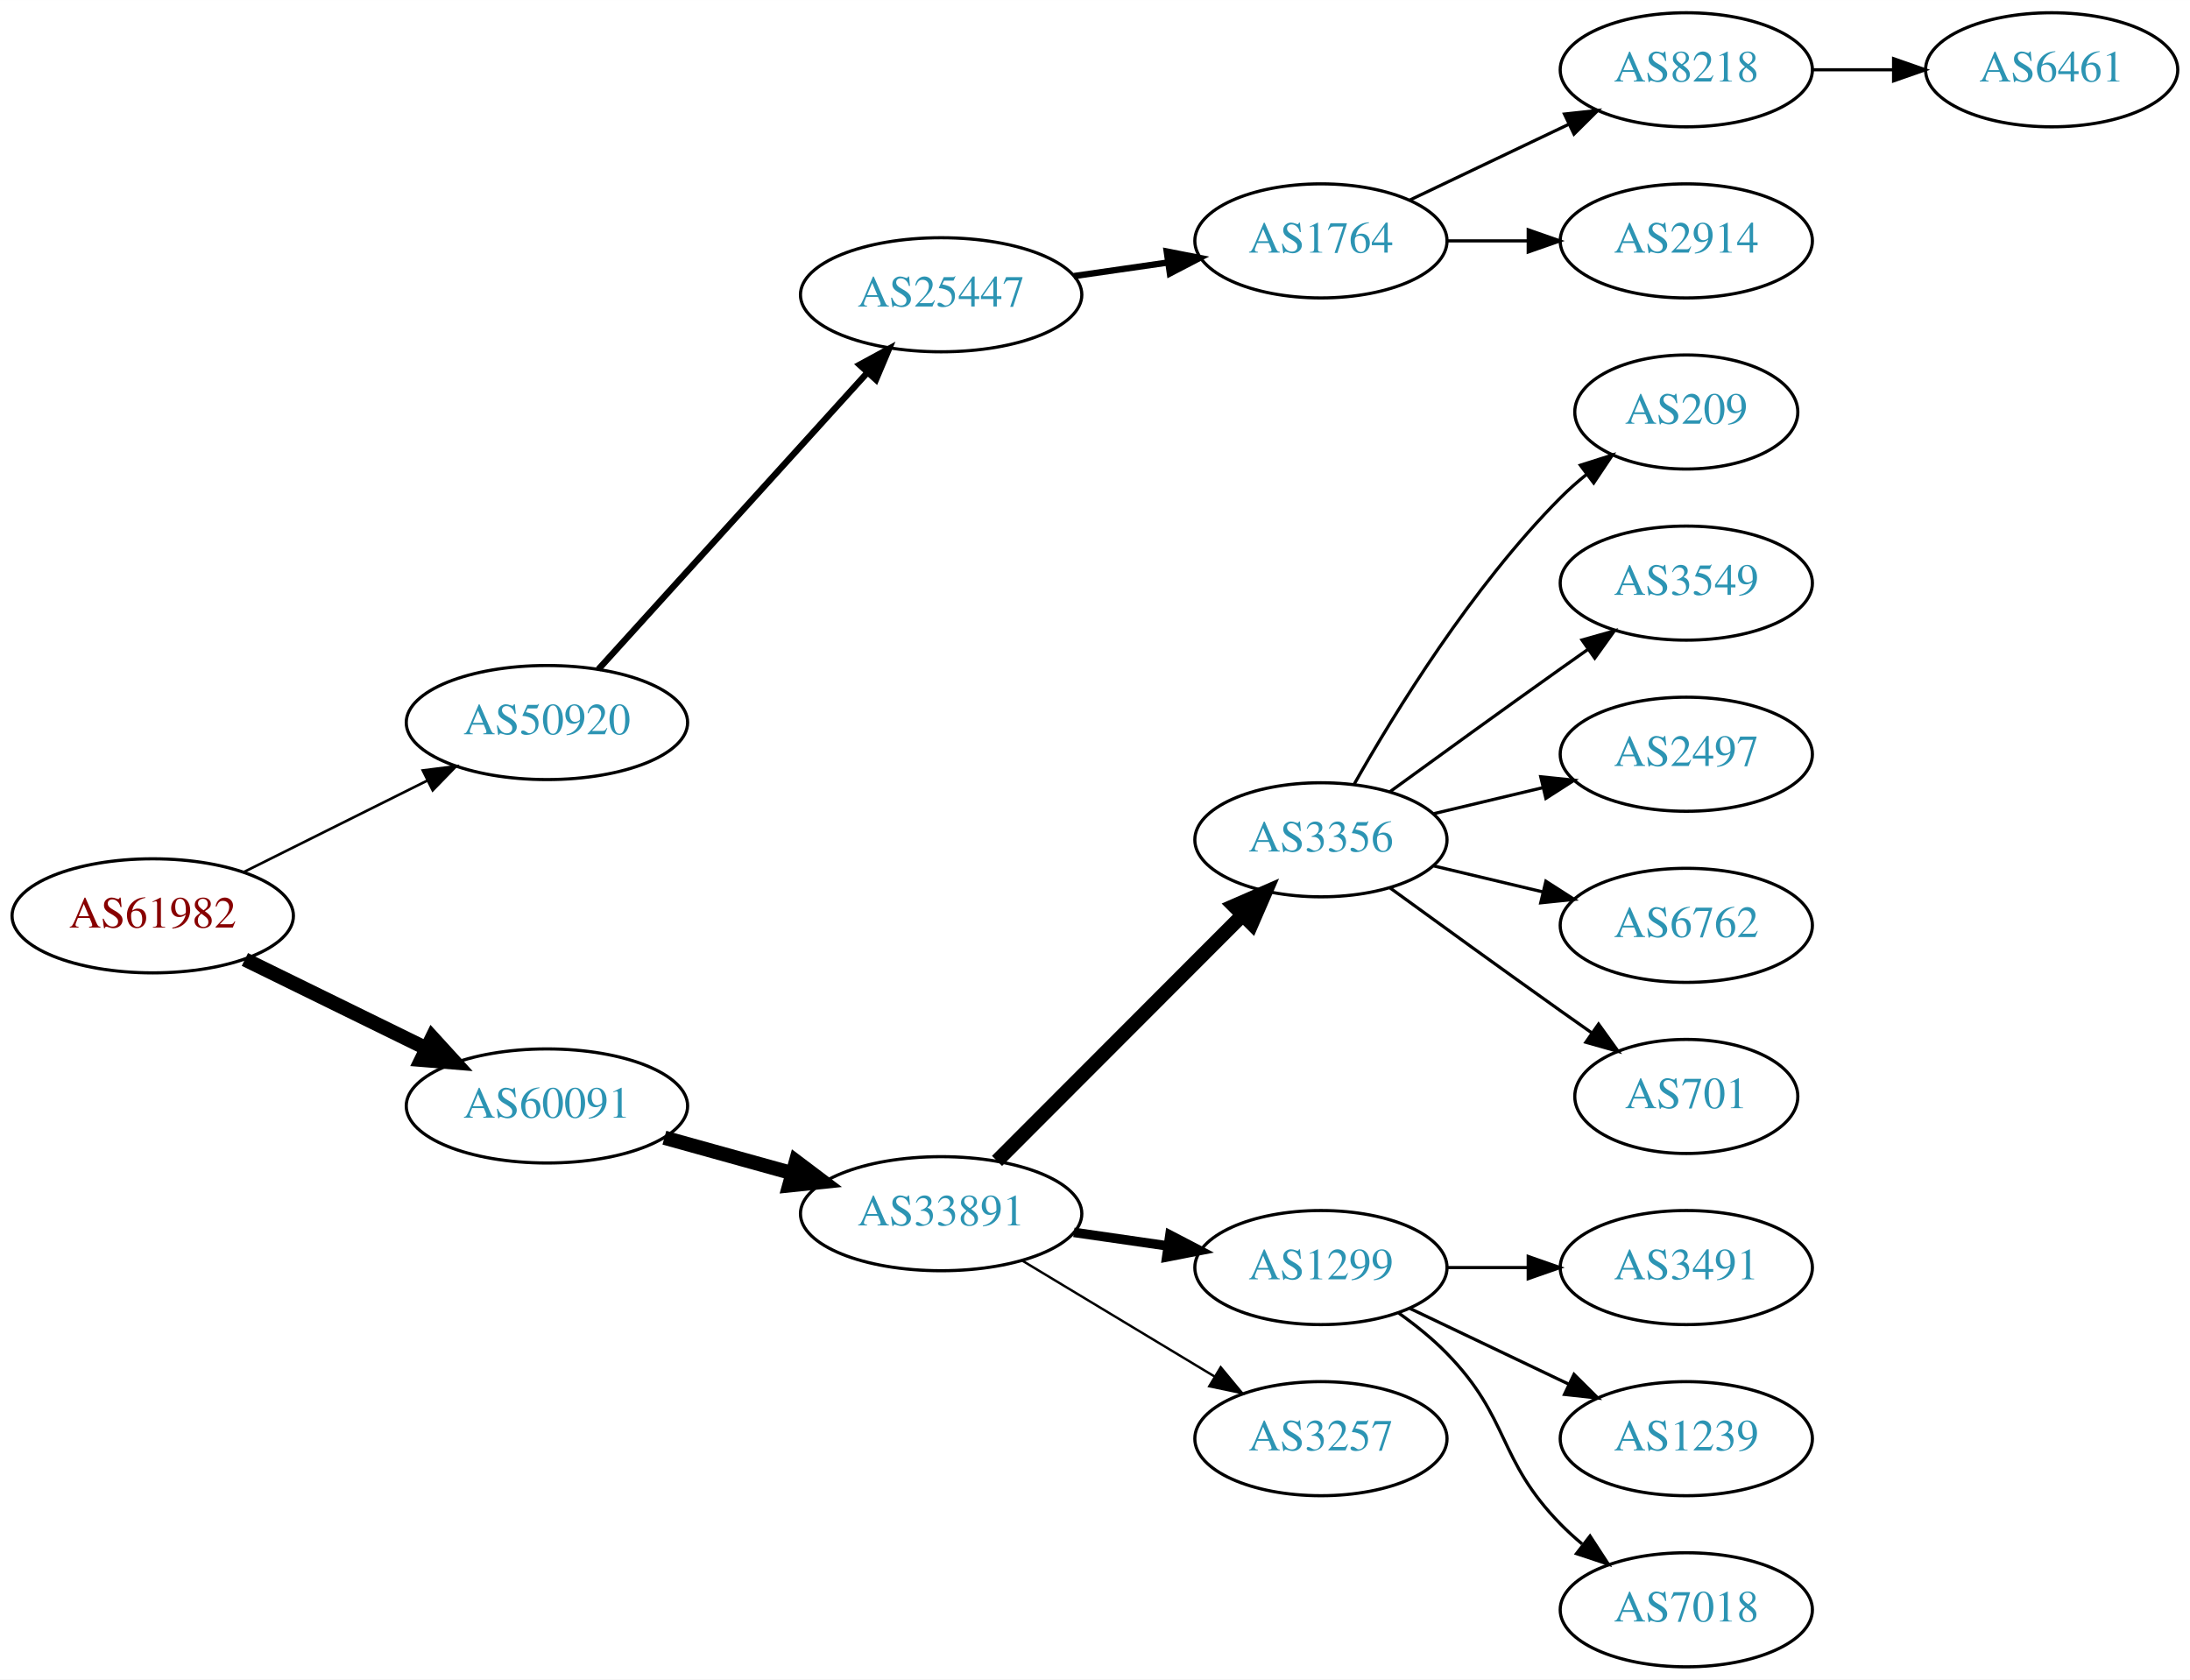
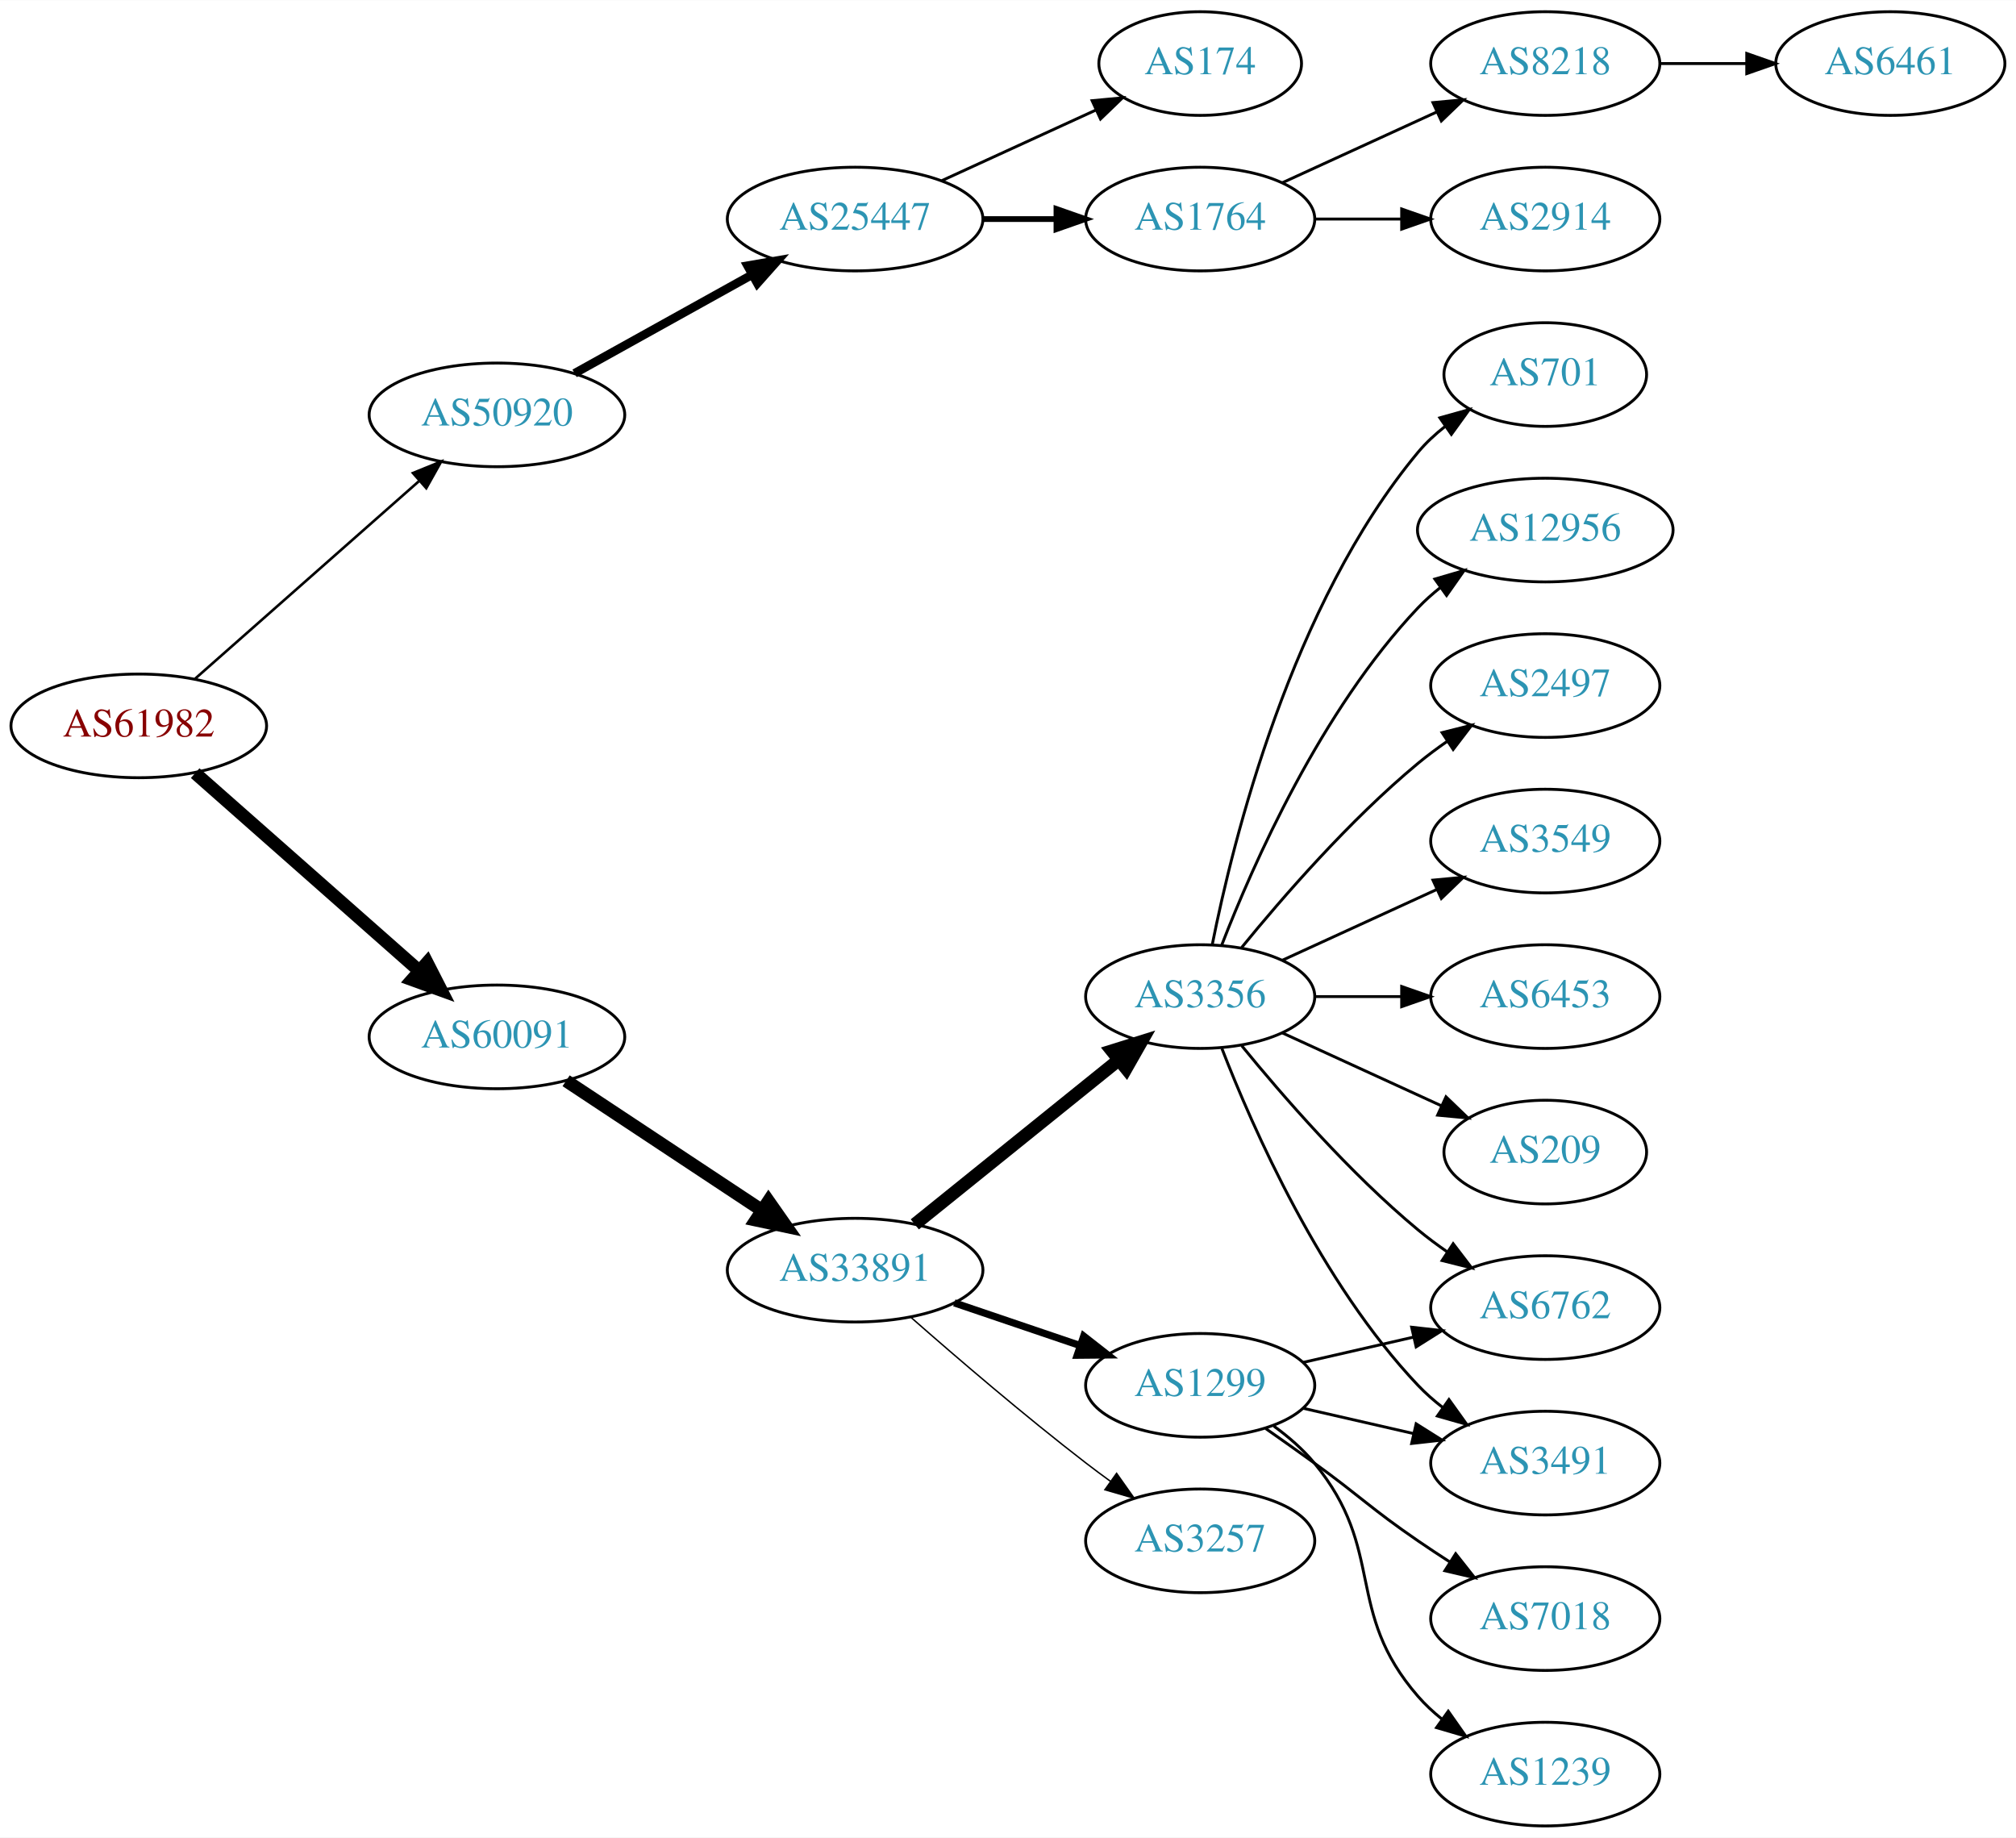
- <svg xmlns="http://www.w3.org/2000/svg" xmlns:xlink="http://www.w3.org/1999/xlink" width="691pt" height="530pt" viewBox="0.00 0.00 691.06 530.00">
-   <g id="graph0" class="graph" transform="scale(1 1) rotate(0) translate(4 526)">
-     <polygon fill="white" stroke="none" points="-4,4 -4,-526 687.055,-526 687.055,4 -4,4" />
+ <svg xmlns="http://www.w3.org/2000/svg" xmlns:xlink="http://www.w3.org/1999/xlink" width="700pt" height="638pt" viewBox="0.00 0.00 700.15 638.00">
+   <g id="graph0" class="graph" transform="scale(1 1) rotate(0) translate(4 634)">
+     <polygon fill="white" stroke="none" points="-4,4 -4,-634 696.155,-634 696.155,4 -4,4" />
    <g id="node1" class="node">
      <g id="a_node1">
        <a xlink:href="/asn/61982" xlink:title="AS61982 ~ SCHLICHTNER [AT]">
-           <ellipse fill="#ffffff" stroke="black" cx="44.196" cy="-237" rx="44.393" ry="18" />
-           <text text-anchor="middle" x="44.196" y="-233.3" font-family="Times,serif" font-size="14.00" fill="#880000">AS61982</text>
+           <ellipse fill="#ffffff" stroke="black" cx="44.196" cy="-382" rx="44.393" ry="18" />
+           <text text-anchor="middle" x="44.196" y="-378.3" font-family="Times,serif" font-size="14.00" fill="#880000">AS61982</text>
        </a>
      </g>
    </g>
    <g id="node2" class="node">
      <g id="a_node2">
        <a xlink:href="/asn/50920" xlink:title="AS50920 ~ Kabel Braunau GmbH [AT]">
-           <ellipse fill="#ffffff" stroke="black" cx="168.588" cy="-298" rx="44.393" ry="18" />
-           <text text-anchor="middle" x="168.588" y="-294.3" font-family="Times,serif" font-size="14.00" fill="#2c94b3">AS50920</text>
+           <ellipse fill="#ffffff" stroke="black" cx="168.588" cy="-490" rx="44.393" ry="18" />
+           <text text-anchor="middle" x="168.588" y="-486.3" font-family="Times,serif" font-size="14.00" fill="#2c94b3">AS50920</text>
        </a>
      </g>
    </g>
    <g id="edge1" class="edge">
-       <path fill="none" stroke="black" stroke-width="0.818" d="M72.969,-250.842C90.104,-259.382 112.282,-270.436 130.86,-279.695" />
-       <polygon fill="black" stroke="black" stroke-width="0.818" points="129.414,-282.885 139.925,-284.213 132.537,-276.62 129.414,-282.885" />
+       <path fill="none" stroke="black" stroke-width="0.9" d="M63.785,-398.403C84.482,-416.667 118.089,-446.322 141.434,-466.921" />
+       <polygon fill="black" stroke="black" stroke-width="0.9" points="139.412,-469.805 149.226,-473.797 144.043,-464.556 139.412,-469.805" />
    </g>
    <g id="node3" class="node">
      <g id="a_node3">
        <a xlink:href="/asn/60091" xlink:title="AS60091 ~ weissblau-de_sim [DE]">
-           <ellipse fill="#ffffff" stroke="black" cx="168.588" cy="-177" rx="44.393" ry="18" />
-           <text text-anchor="middle" x="168.588" y="-173.3" font-family="Times,serif" font-size="14.00" fill="#2c94b3">AS60091</text>
+           <ellipse fill="#ffffff" stroke="black" cx="168.588" cy="-274" rx="44.393" ry="18" />
+           <text text-anchor="middle" x="168.588" y="-270.3" font-family="Times,serif" font-size="14.00" fill="#2c94b3">AS60091</text>
        </a>
      </g>
    </g>
    <g id="edge2" class="edge">
-       <path fill="none" stroke="black" stroke-width="4.5" d="M73.275,-223.235C90.301,-214.888 112.221,-204.143 130.642,-195.112" />
-       <polygon fill="black" stroke="black" stroke-width="4.5" points="132.394,-198.639 139.64,-190.701 128.927,-191.567 132.394,-198.639" />
+       <path fill="none" stroke="black" stroke-width="4.5" d="M63.785,-365.597C84.482,-347.333 118.089,-317.678 141.434,-297.079" />
+       <polygon fill="black" stroke="black" stroke-width="4.5" points="144.333,-299.772 149.226,-290.203 139.122,-293.867 144.333,-299.772" />
    </g>
    <g id="node4" class="node">
      <g id="a_node4">
        <a xlink:href="/asn/25447" xlink:title="AS25447 ~ Hackl-Str. 1, Object 2, OG2 [AT]">
-           <ellipse fill="#ffffff" stroke="black" cx="292.98" cy="-433" rx="44.393" ry="18" />
-           <text text-anchor="middle" x="292.98" y="-429.3" font-family="Times,serif" font-size="14.00" fill="#2c94b3">AS25447</text>
+           <ellipse fill="#ffffff" stroke="black" cx="292.98" cy="-558" rx="44.393" ry="18" />
+           <text text-anchor="middle" x="292.98" y="-554.3" font-family="Times,serif" font-size="14.00" fill="#2c94b3">AS25447</text>
        </a>
      </g>
    </g>
    <g id="edge3" class="edge">
-       <path fill="none" stroke="black" stroke-width="2" d="M184.842,-314.825C206.188,-338.37 245.11,-381.302 269.702,-408.426" />
-       <polygon fill="black" stroke="black" stroke-width="2" points="267.225,-410.905 276.535,-415.963 272.411,-406.204 267.225,-410.905" />
-     </g>
-     <g id="node9" class="node">
-       <g id="a_node9">
+       <path fill="none" stroke="black" stroke-width="3" d="M195.544,-504.421C213.475,-514.383 237.529,-527.747 257.127,-538.636" />
+       <polygon fill="black" stroke="black" stroke-width="3" points="255.62,-541.803 266.062,-543.6 259.02,-535.684 255.62,-541.803" />
+     </g>
+     <g id="node10" class="node">
+       <g id="a_node10">
        <a xlink:href="/asn/33891" xlink:title="AS33891 ~ CORE-BACKBONE GMBH GLOBAL NETWORK [DE]">
-           <ellipse fill="#ffffff" stroke="black" cx="292.98" cy="-143" rx="44.393" ry="18" />
-           <text text-anchor="middle" x="292.98" y="-139.3" font-family="Times,serif" font-size="14.00" fill="#2c94b3">AS33891</text>
-         </a>
-       </g>
-     </g>
-     <g id="edge8" class="edge">
-       <path fill="none" stroke="black" stroke-width="4.5" d="M205.648,-166.983C218.235,-163.486 232.538,-159.513 245.832,-155.82" />
-       <polygon fill="black" stroke="black" stroke-width="4.5" points="247.174,-159.534 255.755,-153.063 245.066,-151.946 247.174,-159.534" />
+           <ellipse fill="#ffffff" stroke="black" cx="292.98" cy="-193" rx="44.393" ry="18" />
+           <text text-anchor="middle" x="292.98" y="-189.3" font-family="Times,serif" font-size="14.00" fill="#2c94b3">AS33891</text>
+         </a>
+       </g>
+     </g>
+     <g id="edge9" class="edge">
+       <path fill="none" stroke="black" stroke-width="4.5" d="M192.609,-258.765C211.841,-246.037 239.449,-227.766 260.686,-213.711" />
+       <polygon fill="black" stroke="black" stroke-width="4.5" points="262.897,-216.97 269.063,-208.167 258.55,-210.403 262.897,-216.97" />
    </g>
    <g id="node5" class="node">
      <g id="a_node5">
        <a xlink:href="/asn/1764" xlink:title="AS1764 ~ NEXTLAYER-AS [AT]">
-           <ellipse fill="#ffffff" stroke="black" cx="412.823" cy="-450" rx="39.794" ry="18" />
-           <text text-anchor="middle" x="412.823" y="-446.3" font-family="Times,serif" font-size="14.00" fill="#2c94b3">AS1764</text>
+           <ellipse fill="#ffffff" stroke="black" cx="412.823" cy="-558" rx="39.794" ry="18" />
+           <text text-anchor="middle" x="412.823" y="-554.3" font-family="Times,serif" font-size="14.00" fill="#2c94b3">AS1764</text>
        </a>
      </g>
    </g>
    <g id="edge4" class="edge">
-       <path fill="none" stroke="black" stroke-width="2" d="M334.865,-438.898C344.437,-440.279 354.711,-441.761 364.536,-443.178" />
-       <polygon fill="black" stroke="black" stroke-width="2" points="364.166,-446.661 374.563,-444.625 365.166,-439.733 364.166,-446.661" />
+       <path fill="none" stroke="black" stroke-width="2" d="M337.191,-558C345.504,-558 354.267,-558 362.749,-558" />
+       <polygon fill="black" stroke="black" stroke-width="2" points="362.908,-561.5 372.908,-558 362.908,-554.5 362.908,-561.5" />
    </g>
    <g id="node6" class="node">
      <g id="a_node6">
-         <a xlink:href="/asn/8218" xlink:title="AS8218 ~ legacy Neotelecoms [FR]">
-           <ellipse fill="#ffffff" stroke="black" cx="528.116" cy="-504" rx="39.794" ry="18" />
-           <text text-anchor="middle" x="528.116" y="-500.3" font-family="Times,serif" font-size="14.00" fill="#2c94b3">AS8218</text>
+         <a xlink:href="/asn/174" xlink:title="AS174 ~ Cogent Communications [US]">
+           <ellipse fill="#ffffff" stroke="black" cx="412.823" cy="-612" rx="35.194" ry="18" />
+           <text text-anchor="middle" x="412.823" y="-608.3" font-family="Times,serif" font-size="14.00" fill="#2c94b3">AS174</text>
        </a>
      </g>
    </g>
    <g id="edge5" class="edge">
-       <path fill="none" stroke="black" d="M440.959,-462.934C455.953,-470.081 474.774,-479.052 490.998,-486.785" />
-       <polygon fill="black" stroke="black" points="489.668,-490.028 500.201,-491.171 492.68,-483.709 489.668,-490.028" />
+       <path fill="none" stroke="black" d="M323.11,-571.348C339.327,-578.78 359.63,-588.083 376.72,-595.914" />
+       <polygon fill="black" stroke="black" points="375.288,-599.108 385.837,-600.092 378.204,-592.744 375.288,-599.108" />
    </g>
    <g id="node7" class="node">
      <g id="a_node7">
-         <a xlink:href="/asn/2914" xlink:title="AS2914 ~ NTT America, Inc. [US]">
-           <ellipse fill="#ffffff" stroke="black" cx="528.116" cy="-450" rx="39.794" ry="18" />
-           <text text-anchor="middle" x="528.116" y="-446.3" font-family="Times,serif" font-size="14.00" fill="#2c94b3">AS2914</text>
+         <a xlink:href="/asn/8218" xlink:title="AS8218 ~ legacy Neotelecoms [FR]">
+           <ellipse fill="#ffffff" stroke="black" cx="532.666" cy="-612" rx="39.794" ry="18" />
+           <text text-anchor="middle" x="532.666" y="-608.3" font-family="Times,serif" font-size="14.00" fill="#2c94b3">AS8218</text>
        </a>
      </g>
    </g>
    <g id="edge6" class="edge">
-       <path fill="none" stroke="black" d="M452.495,-450C460.698,-450 469.462,-450 477.994,-450" />
-       <polygon fill="black" stroke="black" points="478.233,-453.5 488.233,-450 478.233,-446.5 478.233,-453.5" />
+       <path fill="none" stroke="black" d="M441.452,-570.661C457.409,-577.973 477.679,-587.261 494.962,-595.181" />
+       <polygon fill="black" stroke="black" points="493.661,-598.435 504.21,-599.419 496.577,-592.071 493.661,-598.435" />
    </g>
    <g id="node8" class="node">
      <g id="a_node8">
+         <a xlink:href="/asn/2914" xlink:title="AS2914 ~ NTT America, Inc. [US]">
+           <ellipse fill="#ffffff" stroke="black" cx="532.666" cy="-558" rx="39.794" ry="18" />
+           <text text-anchor="middle" x="532.666" y="-554.3" font-family="Times,serif" font-size="14.00" fill="#2c94b3">AS2914</text>
+         </a>
+       </g>
+     </g>
+     <g id="edge7" class="edge">
+       <path fill="none" stroke="black" d="M452.736,-558C462.289,-558 472.639,-558 482.601,-558" />
+       <polygon fill="black" stroke="black" points="482.794,-561.5 492.794,-558 482.794,-554.5 482.794,-561.5" />
+     </g>
+     <g id="node9" class="node">
+       <g id="a_node9">
        <a xlink:href="/asn/6461" xlink:title="AS6461 ~ Zayo Bandwidth [US]">
-           <ellipse fill="#ffffff" stroke="black" cx="643.409" cy="-504" rx="39.794" ry="18" />
-           <text text-anchor="middle" x="643.409" y="-500.3" font-family="Times,serif" font-size="14.00" fill="#2c94b3">AS6461</text>
-         </a>
-       </g>
-     </g>
-     <g id="edge7" class="edge">
-       <path fill="none" stroke="black" d="M567.788,-504C575.991,-504 584.755,-504 593.287,-504" />
-       <polygon fill="black" stroke="black" points="593.526,-507.5 603.526,-504 593.526,-500.5 593.526,-507.5" />
-     </g>
-     <g id="node10" class="node">
-       <g id="a_node10">
-         <a xlink:href="/asn/3356" xlink:title="AS3356 ~ Level 3 Parent, LLC [US]">
-           <ellipse fill="#ffffff" stroke="black" cx="412.823" cy="-261" rx="39.794" ry="18" />
-           <text text-anchor="middle" x="412.823" y="-257.3" font-family="Times,serif" font-size="14.00" fill="#2c94b3">AS3356</text>
-         </a>
-       </g>
-     </g>
-     <g id="edge9" class="edge">
-       <path fill="none" stroke="black" stroke-width="4.5" d="M310.614,-159.656C330.793,-179.861 364.955,-214.07 387.943,-237.088" />
-       <polygon fill="black" stroke="black" stroke-width="4.5" points="385.421,-240.135 395.274,-244.428 390.993,-234.57 385.421,-240.135" />
+           <ellipse fill="#ffffff" stroke="black" cx="652.508" cy="-612" rx="39.794" ry="18" />
+           <text text-anchor="middle" x="652.508" y="-608.3" font-family="Times,serif" font-size="14.00" fill="#2c94b3">AS6461</text>
+         </a>
+       </g>
+     </g>
+     <g id="edge8" class="edge">
+       <path fill="none" stroke="black" d="M572.578,-612C582.131,-612 592.481,-612 602.444,-612" />
+       <polygon fill="black" stroke="black" points="602.636,-615.5 612.636,-612 602.636,-608.5 602.636,-615.5" />
    </g>
    <g id="node11" class="node">
      <g id="a_node11">
-         <a xlink:href="/asn/1299" xlink:title="AS1299 ~ Telia Carrier [EU]">
-           <ellipse fill="#ffffff" stroke="black" cx="412.823" cy="-126" rx="39.794" ry="18" />
-           <text text-anchor="middle" x="412.823" y="-122.3" font-family="Times,serif" font-size="14.00" fill="#2c94b3">AS1299</text>
+         <a xlink:href="/asn/3356" xlink:title="AS3356 ~ Level 3 Parent, LLC [US]">
+           <ellipse fill="#ffffff" stroke="black" cx="412.823" cy="-288" rx="39.794" ry="18" />
+           <text text-anchor="middle" x="412.823" y="-284.3" font-family="Times,serif" font-size="14.00" fill="#2c94b3">AS3356</text>
        </a>
      </g>
    </g>
    <g id="edge10" class="edge">
-       <path fill="none" stroke="black" stroke-width="3" d="M334.865,-137.102C344.437,-135.721 354.711,-134.239 364.536,-132.822" />
-       <polygon fill="black" stroke="black" stroke-width="3" points="365.166,-136.267 374.563,-131.375 364.166,-129.339 365.166,-136.267" />
+       <path fill="none" stroke="black" stroke-width="4.5" d="M313.705,-208.901C333.11,-224.544 362.895,-248.557 384.56,-266.021" />
+       <polygon fill="black" stroke="black" stroke-width="4.5" points="382.17,-269.153 392.427,-272.363 387.113,-263.022 382.17,-269.153" />
    </g>
    <g id="node12" class="node">
      <g id="a_node12">
-         <a xlink:href="/asn/3257" xlink:title="AS3257 ~ GTT [DE]">
-           <ellipse fill="#ffffff" stroke="black" cx="412.823" cy="-72" rx="39.794" ry="18" />
-           <text text-anchor="middle" x="412.823" y="-68.3" font-family="Times,serif" font-size="14.00" fill="#2c94b3">AS3257</text>
+         <a xlink:href="/asn/1299" xlink:title="AS1299 ~ Telia Carrier [EU]">
+           <ellipse fill="#ffffff" stroke="black" cx="412.823" cy="-153" rx="39.794" ry="18" />
+           <text text-anchor="middle" x="412.823" y="-149.3" font-family="Times,serif" font-size="14.00" fill="#2c94b3">AS1299</text>
        </a>
      </g>
    </g>
    <g id="edge11" class="edge">
-       <path fill="none" stroke="black" stroke-width="0.75" d="M318.684,-128.116C336.28,-117.515 360.105,-103.16 379.254,-91.623" />
-       <polygon fill="black" stroke="black" stroke-width="0.75" points="381.198,-94.538 387.957,-86.379 377.585,-88.542 381.198,-94.538" />
+       <path fill="none" stroke="black" stroke-width="2.5" d="M327.434,-181.645C341.035,-177.028 356.877,-171.651 371.138,-166.81" />
+       <polygon fill="black" stroke="black" stroke-width="2.5" points="372.368,-170.089 380.712,-163.56 370.118,-163.46 372.368,-170.089" />
    </g>
    <g id="node13" class="node">
      <g id="a_node13">
-         <a xlink:href="/asn/209" xlink:title="AS209 ~ CenturyLink Communications, LLC [US]">
-           <ellipse fill="#ffffff" stroke="black" cx="528.116" cy="-396" rx="35.194" ry="18" />
-           <text text-anchor="middle" x="528.116" y="-392.3" font-family="Times,serif" font-size="14.00" fill="#2c94b3">AS209</text>
+         <a xlink:href="/asn/3257" xlink:title="AS3257 ~ GTT [DE]">
+           <ellipse fill="#ffffff" stroke="black" cx="412.823" cy="-99" rx="39.794" ry="18" />
+           <text text-anchor="middle" x="412.823" y="-95.3" font-family="Times,serif" font-size="14.00" fill="#2c94b3">AS3257</text>
        </a>
      </g>
    </g>
    <g id="edge12" class="edge">
-       <path fill="none" stroke="black" d="M423.283,-278.49C436.065,-301.096 460.497,-340.886 488.469,-369 490.97,-371.513 493.73,-373.949 496.591,-376.261" />
-       <polygon fill="black" stroke="black" points="494.69,-379.21 504.789,-382.413 498.892,-373.611 494.69,-379.21" />
+       <path fill="none" stroke="black" stroke-width="0.5" d="M312.459,-176.527C328.259,-162.648 351.769,-142.477 373.176,-126 375.919,-123.889 378.809,-121.739 381.725,-119.62" />
+       <polygon fill="black" stroke="black" stroke-width="0.5" points="383.792,-122.445 389.903,-113.791 379.728,-116.745 383.792,-122.445" />
    </g>
    <g id="node14" class="node">
      <g id="a_node14">
-         <a xlink:href="/asn/3549" xlink:title="AS3549 ~ Level 3 Parent, LLC [US]">
-           <ellipse fill="#ffffff" stroke="black" cx="528.116" cy="-342" rx="39.794" ry="18" />
-           <text text-anchor="middle" x="528.116" y="-338.3" font-family="Times,serif" font-size="14.00" fill="#2c94b3">AS3549</text>
+         <a xlink:href="/asn/2497" xlink:title="AS2497 ~ Internet Initiative Japan Inc. [JP]">
+           <ellipse fill="#ffffff" stroke="black" cx="532.666" cy="-396" rx="39.794" ry="18" />
+           <text text-anchor="middle" x="532.666" y="-392.3" font-family="Times,serif" font-size="14.00" fill="#2c94b3">AS2497</text>
        </a>
      </g>
    </g>
    <g id="edge13" class="edge">
-       <path fill="none" stroke="black" d="M434.671,-276.222C449.605,-287.091 470.219,-302.025 488.469,-315 491.29,-317.005 494.233,-319.085 497.181,-321.159" />
-       <polygon fill="black" stroke="black" points="495.208,-324.05 505.406,-326.926 499.227,-318.319 495.208,-324.05" />
+       <path fill="none" stroke="black" d="M427.242,-305.065C441.357,-322.375 464.771,-349.345 488.469,-369 491.686,-371.668 495.186,-374.27 498.757,-376.741" />
+       <polygon fill="black" stroke="black" points="496.835,-379.666 507.113,-382.236 500.68,-373.817 496.835,-379.666" />
    </g>
    <g id="node15" class="node">
      <g id="a_node15">
-         <a xlink:href="/asn/2497" xlink:title="AS2497 ~ Internet Initiative Japan Inc. [JP]">
-           <ellipse fill="#ffffff" stroke="black" cx="528.116" cy="-288" rx="39.794" ry="18" />
-           <text text-anchor="middle" x="528.116" y="-284.3" font-family="Times,serif" font-size="14.00" fill="#2c94b3">AS2497</text>
+         <a xlink:href="/asn/3549" xlink:title="AS3549 ~ Level 3 Parent, LLC [US]">
+           <ellipse fill="#ffffff" stroke="black" cx="532.666" cy="-342" rx="39.794" ry="18" />
+           <text text-anchor="middle" x="532.666" y="-338.3" font-family="Times,serif" font-size="14.00" fill="#2c94b3">AS3549</text>
        </a>
      </g>
    </g>
    <g id="edge14" class="edge">
-       <path fill="none" stroke="black" d="M448.43,-269.248C459.301,-271.838 471.456,-274.735 482.898,-277.462" />
-       <polygon fill="black" stroke="black" points="482.182,-280.889 492.721,-279.803 483.804,-274.08 482.182,-280.889" />
+       <path fill="none" stroke="black" d="M441.452,-300.661C457.409,-307.973 477.679,-317.261 494.962,-325.181" />
+       <polygon fill="black" stroke="black" points="493.661,-328.435 504.21,-329.419 496.577,-322.071 493.661,-328.435" />
    </g>
    <g id="node16" class="node">
      <g id="a_node16">
-         <a xlink:href="/asn/6762" xlink:title="AS6762 ~ TELECOM ITALIA SPARKLE S.p.A. [IT]">
-           <ellipse fill="#ffffff" stroke="black" cx="528.116" cy="-234" rx="39.794" ry="18" />
-           <text text-anchor="middle" x="528.116" y="-230.3" font-family="Times,serif" font-size="14.00" fill="#2c94b3">AS6762</text>
+         <a xlink:href="/asn/6453" xlink:title="AS6453 ~ TATA COMMUNICATIONS (AMERICA) INC [US]">
+           <ellipse fill="#ffffff" stroke="black" cx="532.666" cy="-288" rx="39.794" ry="18" />
+           <text text-anchor="middle" x="532.666" y="-284.3" font-family="Times,serif" font-size="14.00" fill="#2c94b3">AS6453</text>
        </a>
      </g>
    </g>
    <g id="edge15" class="edge">
-       <path fill="none" stroke="black" d="M448.43,-252.752C459.301,-250.162 471.456,-247.265 482.898,-244.538" />
-       <polygon fill="black" stroke="black" points="483.804,-247.92 492.721,-242.197 482.182,-241.111 483.804,-247.92" />
+       <path fill="none" stroke="black" d="M452.736,-288C462.289,-288 472.639,-288 482.601,-288" />
+       <polygon fill="black" stroke="black" points="482.794,-291.5 492.794,-288 482.794,-284.5 482.794,-291.5" />
    </g>
    <g id="node17" class="node">
      <g id="a_node17">
-         <a xlink:href="/asn/701" xlink:title="AS701 ~ UUNET [US]">
-           <ellipse fill="#ffffff" stroke="black" cx="528.116" cy="-180" rx="35.194" ry="18" />
-           <text text-anchor="middle" x="528.116" y="-176.3" font-family="Times,serif" font-size="14.00" fill="#2c94b3">AS701</text>
+         <a xlink:href="/asn/209" xlink:title="AS209 ~ CenturyLink Communications, LLC [US]">
+           <ellipse fill="#ffffff" stroke="black" cx="532.666" cy="-234" rx="35.194" ry="18" />
+           <text text-anchor="middle" x="532.666" y="-230.3" font-family="Times,serif" font-size="14.00" fill="#2c94b3">AS209</text>
        </a>
      </g>
    </g>
    <g id="edge16" class="edge">
-       <path fill="none" stroke="black" d="M434.671,-245.778C449.605,-234.909 470.219,-219.975 488.469,-207 491.68,-204.718 495.049,-202.339 498.403,-199.982" />
-       <polygon fill="black" stroke="black" points="500.432,-202.834 506.614,-194.23 496.415,-197.101 500.432,-202.834" />
+       <path fill="none" stroke="black" d="M441.452,-275.339C457.868,-267.817 478.85,-258.202 496.446,-250.139" />
+       <polygon fill="black" stroke="black" points="498.191,-253.189 505.824,-245.842 495.275,-246.826 498.191,-253.189" />
    </g>
    <g id="node18" class="node">
      <g id="a_node18">
-         <a xlink:href="/asn/3491" xlink:title="AS3491 ~ PCCW Global, Inc. [US]">
-           <ellipse fill="#ffffff" stroke="black" cx="528.116" cy="-126" rx="39.794" ry="18" />
-           <text text-anchor="middle" x="528.116" y="-122.3" font-family="Times,serif" font-size="14.00" fill="#2c94b3">AS3491</text>
+         <a xlink:href="/asn/701" xlink:title="AS701 ~ UUNET [US]">
+           <ellipse fill="#ffffff" stroke="black" cx="532.666" cy="-504" rx="35.194" ry="18" />
+           <text text-anchor="middle" x="532.666" y="-500.3" font-family="Times,serif" font-size="14.00" fill="#2c94b3">AS701</text>
        </a>
      </g>
    </g>
    <g id="edge17" class="edge">
-       <path fill="none" stroke="black" d="M452.495,-126C460.698,-126 469.462,-126 477.994,-126" />
-       <polygon fill="black" stroke="black" points="478.233,-129.5 488.233,-126 478.233,-122.5 478.233,-129.5" />
+       <path fill="none" stroke="black" d="M417.022,-306.073C424.185,-342.141 444.46,-424.125 488.469,-477 491.206,-480.288 494.451,-483.298 497.915,-486.017" />
+       <polygon fill="black" stroke="black" points="496.05,-488.983 506.256,-491.827 500.051,-483.239 496.05,-488.983" />
    </g>
    <g id="node19" class="node">
      <g id="a_node19">
-         <a xlink:href="/asn/1239" xlink:title="AS1239 ~ Sprint [US]">
-           <ellipse fill="#ffffff" stroke="black" cx="528.116" cy="-72" rx="39.794" ry="18" />
-           <text text-anchor="middle" x="528.116" y="-68.3" font-family="Times,serif" font-size="14.00" fill="#2c94b3">AS1239</text>
+         <a xlink:href="/asn/6762" xlink:title="AS6762 ~ TELECOM ITALIA SPARKLE S.p.A. [IT]">
+           <ellipse fill="#ffffff" stroke="black" cx="532.666" cy="-180" rx="39.794" ry="18" />
+           <text text-anchor="middle" x="532.666" y="-176.3" font-family="Times,serif" font-size="14.00" fill="#2c94b3">AS6762</text>
        </a>
      </g>
    </g>
    <g id="edge18" class="edge">
-       <path fill="none" stroke="black" d="M440.959,-113.066C455.953,-105.919 474.774,-96.948 490.998,-89.215" />
-       <polygon fill="black" stroke="black" points="492.68,-92.291 500.201,-84.829 489.668,-85.972 492.68,-92.291" />
+       <path fill="none" stroke="black" d="M427.242,-270.935C441.357,-253.625 464.771,-226.655 488.469,-207 491.686,-204.332 495.186,-201.73 498.757,-199.259" />
+       <polygon fill="black" stroke="black" points="500.68,-202.183 507.113,-193.764 496.835,-196.334 500.68,-202.183" />
    </g>
    <g id="node20" class="node">
      <g id="a_node20">
+         <a xlink:href="/asn/12956" xlink:title="AS12956 ~ TELXIUS [ES]">
+           <ellipse fill="#ffffff" stroke="black" cx="532.666" cy="-450" rx="44.393" ry="18" />
+           <text text-anchor="middle" x="532.666" y="-446.3" font-family="Times,serif" font-size="14.00" fill="#2c94b3">AS12956</text>
+         </a>
+       </g>
+     </g>
+     <g id="edge19" class="edge">
+       <path fill="none" stroke="black" d="M420.346,-305.994C431.097,-333.728 454.754,-387.429 488.469,-423 490.854,-425.515 493.52,-427.893 496.326,-430.117" />
+       <polygon fill="black" stroke="black" points="494.32,-432.985 504.488,-435.961 498.395,-427.293 494.32,-432.985" />
+     </g>
+     <g id="node21" class="node">
+       <g id="a_node21">
+         <a xlink:href="/asn/3491" xlink:title="AS3491 ~ PCCW Global, Inc. [US]">
+           <ellipse fill="#ffffff" stroke="black" cx="532.666" cy="-126" rx="39.794" ry="18" />
+           <text text-anchor="middle" x="532.666" y="-122.3" font-family="Times,serif" font-size="14.00" fill="#2c94b3">AS3491</text>
+         </a>
+       </g>
+     </g>
+     <g id="edge20" class="edge">
+       <path fill="none" stroke="black" d="M420.346,-270.006C431.097,-242.272 454.754,-188.571 488.469,-153 491.055,-150.272 493.973,-147.706 497.041,-145.323" />
+       <polygon fill="black" stroke="black" points="499.219,-148.07 505.389,-139.457 495.195,-142.342 499.219,-148.07" />
+     </g>
+     <g id="edge21" class="edge">
+       <path fill="none" stroke="black" d="M448.542,-160.955C460.542,-163.704 474.163,-166.825 486.856,-169.733" />
+       <polygon fill="black" stroke="black" points="486.258,-173.187 496.787,-172.009 487.821,-166.364 486.258,-173.187" />
+     </g>
+     <g id="edge24" class="edge">
+       <path fill="none" stroke="black" d="M448.542,-145.045C460.542,-142.296 474.163,-139.175 486.856,-136.267" />
+       <polygon fill="black" stroke="black" points="487.821,-139.636 496.787,-133.991 486.258,-132.813 487.821,-139.636" />
+     </g>
+     <g id="node22" class="node">
+       <g id="a_node22">
        <a xlink:href="/asn/7018" xlink:title="AS7018 ~ AT&amp;T Services, Inc. [US]">
-           <ellipse fill="#ffffff" stroke="black" cx="528.116" cy="-18" rx="39.794" ry="18" />
-           <text text-anchor="middle" x="528.116" y="-14.3" font-family="Times,serif" font-size="14.00" fill="#2c94b3">AS7018</text>
-         </a>
-       </g>
-     </g>
-     <g id="edge19" class="edge">
-       <path fill="none" stroke="black" d="M437.417,-111.611C442.673,-107.852 448.005,-103.563 452.469,-99 472.642,-78.383 468.297,-65.617 488.469,-45 490.562,-42.861 492.846,-40.782 495.222,-38.79" />
-       <polygon fill="black" stroke="black" points="497.741,-41.268 503.522,-32.389 493.466,-35.725 497.741,-41.268" />
+           <ellipse fill="#ffffff" stroke="black" cx="532.666" cy="-72" rx="39.794" ry="18" />
+           <text text-anchor="middle" x="532.666" y="-68.3" font-family="Times,serif" font-size="14.00" fill="#2c94b3">AS7018</text>
+         </a>
+       </g>
+     </g>
+     <g id="edge22" class="edge">
+       <path fill="none" stroke="black" d="M435.58,-137.991C441.114,-134.121 447.033,-129.936 452.469,-126 468.669,-114.271 471.975,-110.311 488.469,-99 491.998,-96.581 495.735,-94.111 499.476,-91.698" />
+       <polygon fill="black" stroke="black" points="501.548,-94.528 508.117,-86.216 497.798,-88.618 501.548,-94.528" />
+     </g>
+     <g id="node23" class="node">
+       <g id="a_node23">
+         <a xlink:href="/asn/1239" xlink:title="AS1239 ~ Sprint [US]">
+           <ellipse fill="#ffffff" stroke="black" cx="532.666" cy="-18" rx="39.794" ry="18" />
+           <text text-anchor="middle" x="532.666" y="-14.3" font-family="Times,serif" font-size="14.00" fill="#2c94b3">AS1239</text>
+         </a>
+       </g>
+     </g>
+     <g id="edge23" class="edge">
+       <path fill="none" stroke="black" d="M438.404,-138.844C443.498,-135.128 448.512,-130.799 452.469,-126 477.534,-95.606 462.635,-74.742 488.469,-45 490.934,-42.162 493.771,-39.523 496.789,-37.094" />
+       <polygon fill="black" stroke="black" points="498.975,-39.833 505.067,-31.164 494.899,-34.142 498.975,-39.833" />
    </g>
  </g>
</svg>
